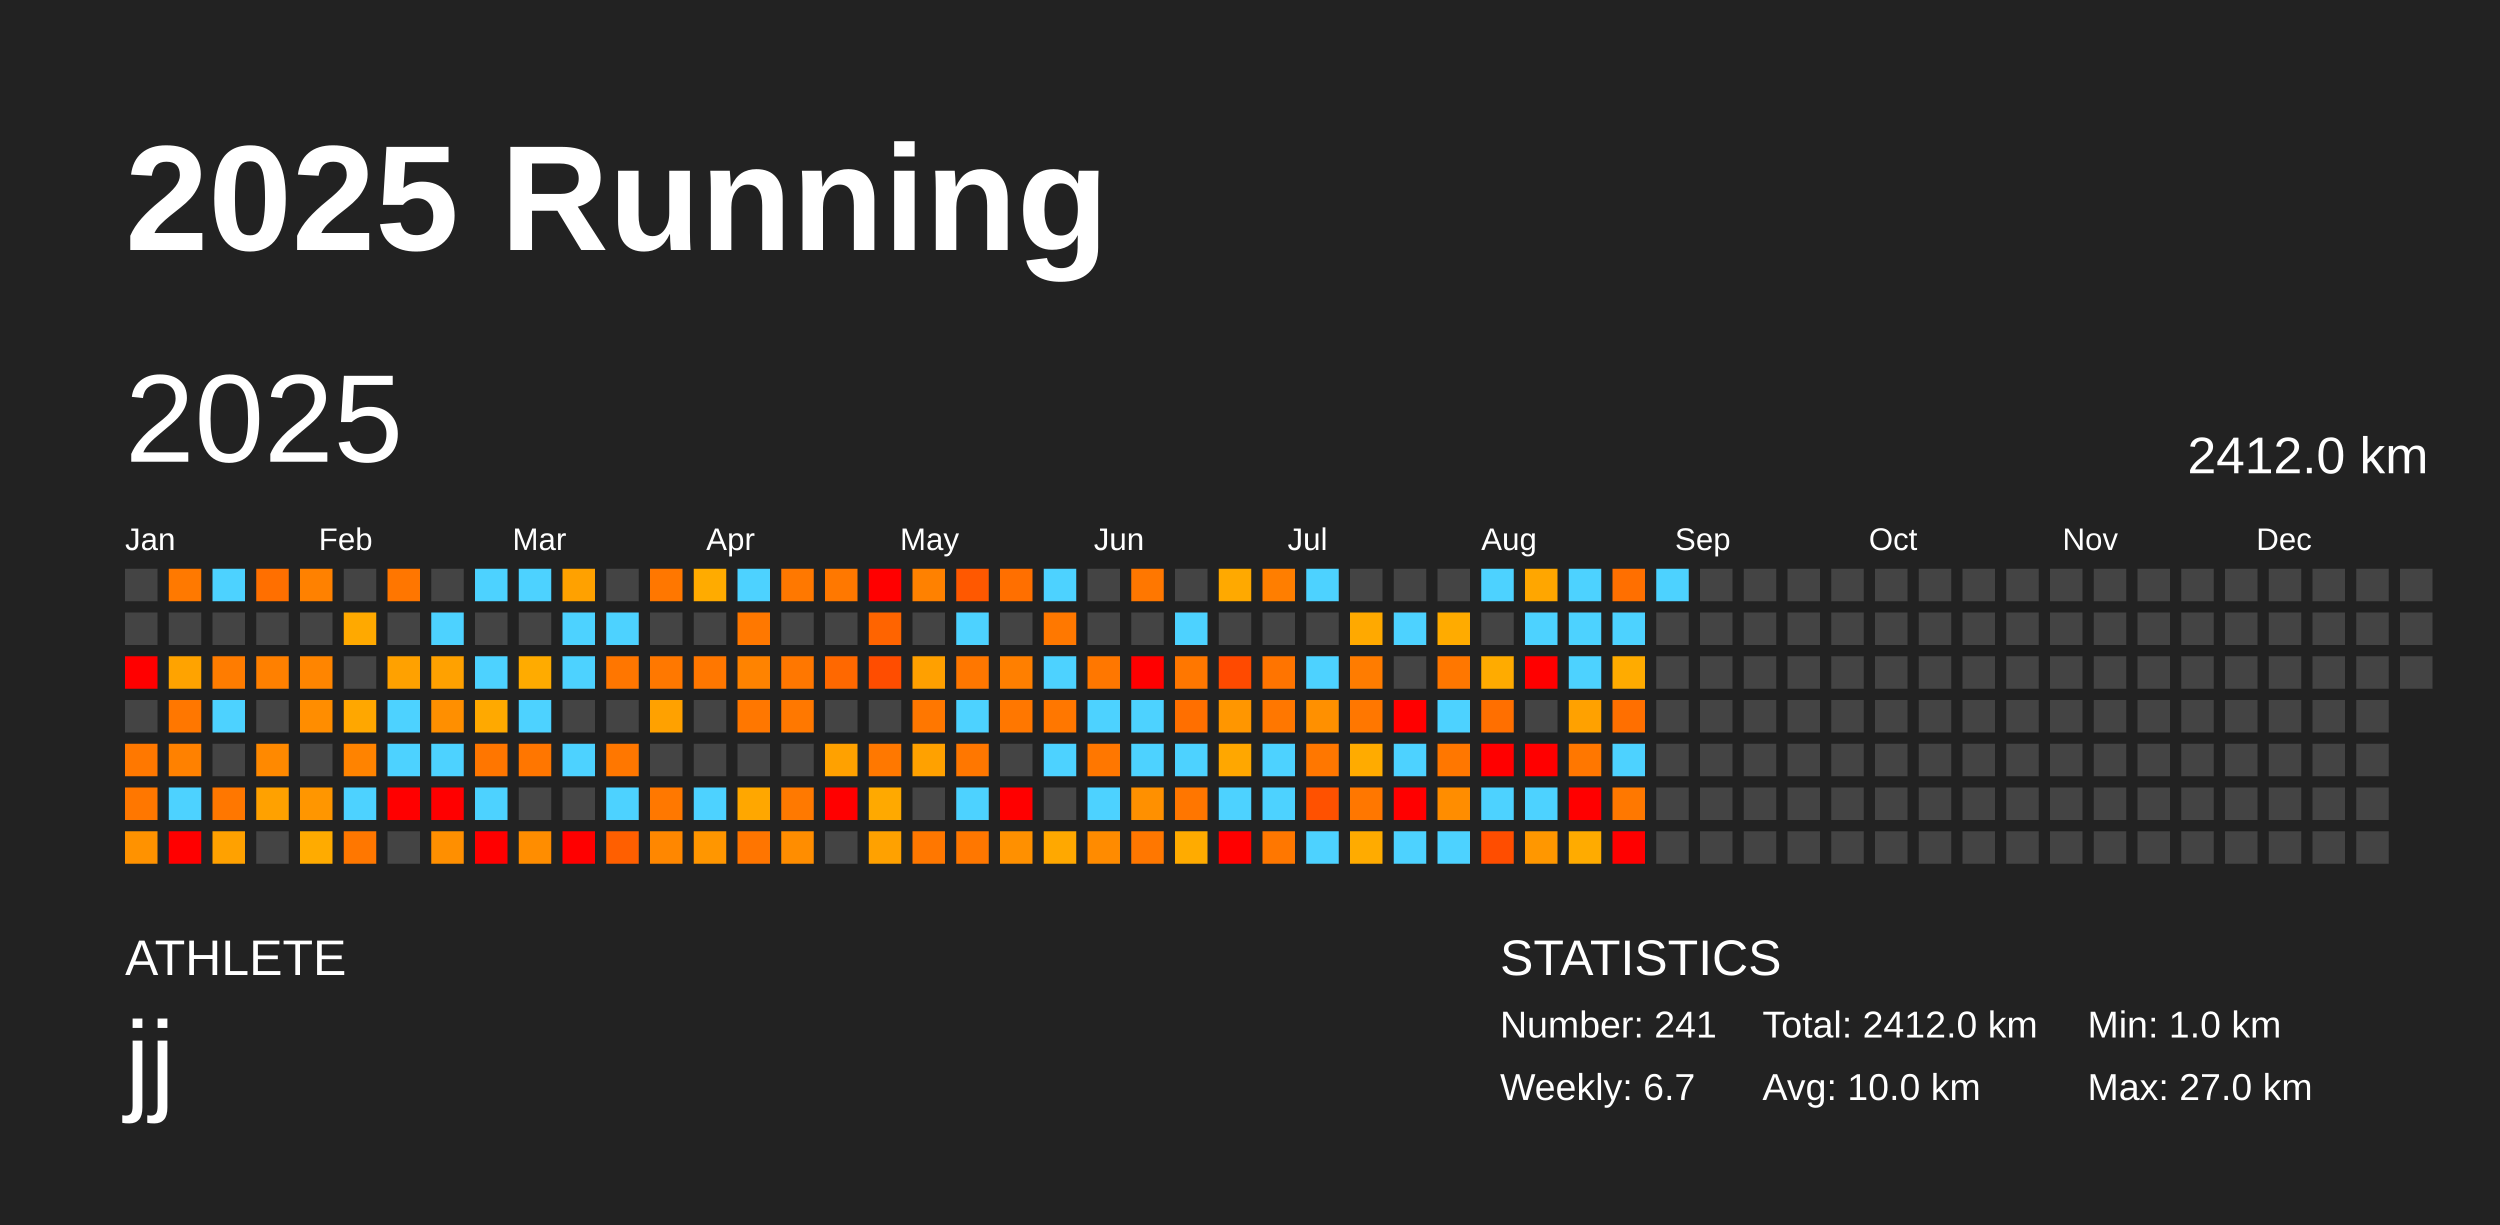
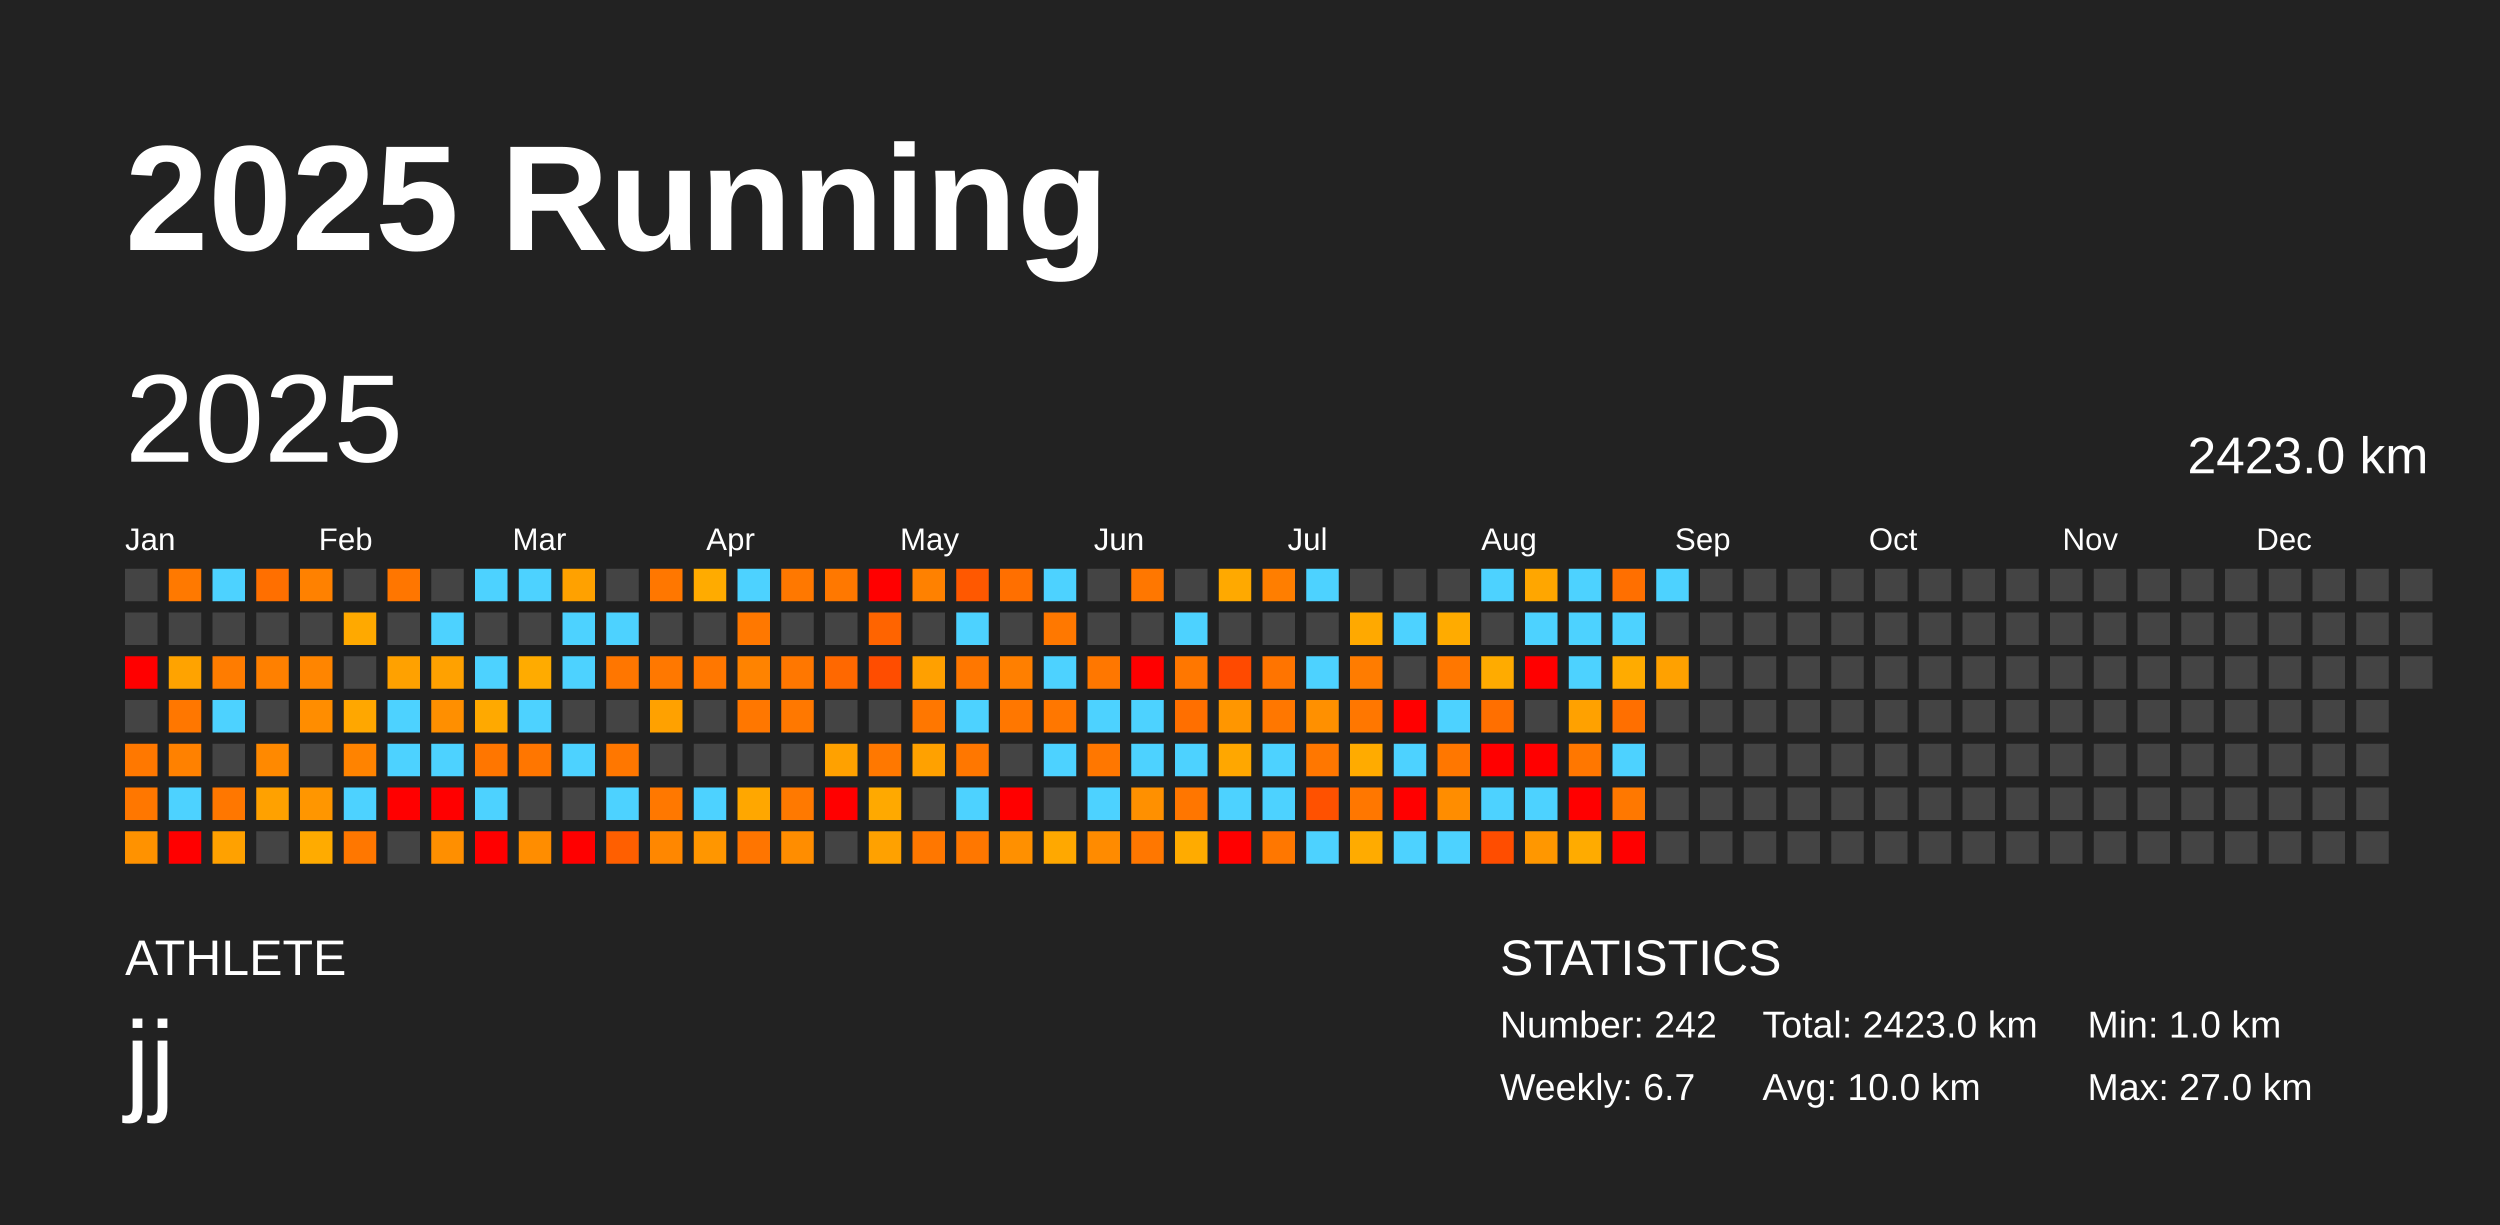
<svg xmlns="http://www.w3.org/2000/svg" baseProfile="full" height="98mm" version="1.1" viewBox="0,0,200,98" width="200mm">
  <defs />
  <rect fill="#222222" height="98" width="200" x="0" y="0" />
  <text fill="#FFFFFF" style="font-size:12px; font-family:Arial; font-weight:bold;" x="10" y="20">2025 Running</text>
  <text fill="#FFFFFF" style="font-size:4px; font-family:Arial" x="10" y="78">ATHLETE</text>
  <text fill="#FFFFFF" style="font-size:9px; font-family:Arial" x="10" y="88">jj</text>
  <text fill="#FFFFFF" style="font-size:4px; font-family:Arial" x="120" y="78">STATISTICS</text>
-   <text fill="#FFFFFF" style="font-size:3px; font-family:Arial" x="120" y="83">Number: 241</text>
+   <text fill="#FFFFFF" style="font-size:3px; font-family:Arial" x="120" y="83">Number: 242</text>
  <text fill="#FFFFFF" style="font-size:3px; font-family:Arial" x="120" y="88">Weekly: 6.7</text>
-   <text fill="#FFFFFF" style="font-size:3px; font-family:Arial" x="141" y="83">Total: 2412.0 km</text>
+   <text fill="#FFFFFF" style="font-size:3px; font-family:Arial" x="141" y="83">Total: 2423.0 km</text>
  <text fill="#FFFFFF" style="font-size:3px; font-family:Arial" x="141" y="88">Avg: 10.0 km</text>
  <text fill="#FFFFFF" style="font-size:3px; font-family:Arial" x="167" y="83">Min: 1.0 km</text>
  <text fill="#FFFFFF" style="font-size:3px; font-family:Arial" x="167" y="88">Max: 27.0 km</text>
  <text dominant-baseline="hanging" fill="#FFFFFF" style="font-size:10.0px; font-family:Arial;" x="10" y="30">2025</text>
-   <text dominant-baseline="hanging" fill="#FFFFFF" style="font-size:4.125px; font-family:Arial;" x="175" y="35">2412.0 km</text>
+   <text dominant-baseline="hanging" fill="#FFFFFF" style="font-size:4.125px; font-family:Arial;" x="175" y="35">2423.0 km</text>
  <text fill="#FFFFFF" style="font-size:2.5px; font-family:Arial" x="10.0" y="44">Jan</text>
  <text fill="#FFFFFF" style="font-size:2.5px; font-family:Arial" x="25.5" y="44">Feb</text>
  <text fill="#FFFFFF" style="font-size:2.5px; font-family:Arial" x="41.0" y="44">Mar</text>
  <text fill="#FFFFFF" style="font-size:2.5px; font-family:Arial" x="56.5" y="44">Apr</text>
  <text fill="#FFFFFF" style="font-size:2.5px; font-family:Arial" x="72.0" y="44">May</text>
  <text fill="#FFFFFF" style="font-size:2.5px; font-family:Arial" x="87.5" y="44">Jun</text>
  <text fill="#FFFFFF" style="font-size:2.5px; font-family:Arial" x="103.0" y="44">Jul</text>
  <text fill="#FFFFFF" style="font-size:2.5px; font-family:Arial" x="118.5" y="44">Aug</text>
  <text fill="#FFFFFF" style="font-size:2.5px; font-family:Arial" x="134.0" y="44">Sep</text>
  <text fill="#FFFFFF" style="font-size:2.5px; font-family:Arial" x="149.5" y="44">Oct</text>
  <text fill="#FFFFFF" style="font-size:2.5px; font-family:Arial" x="165.0" y="44">Nov</text>
  <text fill="#FFFFFF" style="font-size:2.5px; font-family:Arial" x="180.5" y="44">Dec</text>
  <rect fill="#444444" height="2.6" width="2.6" x="10.0" y="45.5" />
  <rect fill="#444444" height="2.6" width="2.6" x="10.0" y="49.0" />
  <rect fill="red" height="2.6" width="2.6" x="10.0" y="52.5" />
  <rect fill="#444444" height="2.6" width="2.6" x="10.0" y="56.0" />
  <rect fill="#ff7800" height="2.6" width="2.6" x="10.0" y="59.5" />
  <rect fill="#ff7700" height="2.6" width="2.6" x="10.0" y="63.0" />
  <rect fill="#ff9200" height="2.6" width="2.6" x="10.0" y="66.5" />
  <rect fill="#ff7900" height="2.6" width="2.6" x="13.5" y="45.5" />
  <rect fill="#444444" height="2.6" width="2.6" x="13.5" y="49.0" />
  <rect fill="#ffa300" height="2.6" width="2.6" x="13.5" y="52.5" />
  <rect fill="#ff7700" height="2.6" width="2.6" x="13.5" y="56.0" />
  <rect fill="#ff8100" height="2.6" width="2.6" x="13.5" y="59.5" />
  <rect fill="#4dd2ff" height="2.6" width="2.6" x="13.5" y="63.0" />
  <rect fill="red" height="2.6" width="2.6" x="13.5" y="66.5" />
  <rect fill="#4dd2ff" height="2.6" width="2.6" x="17.0" y="45.5" />
  <rect fill="#444444" height="2.6" width="2.6" x="17.0" y="49.0" />
  <rect fill="#ff7c00" height="2.6" width="2.6" x="17.0" y="52.5" />
  <rect fill="#4dd2ff" height="2.6" width="2.6" x="17.0" y="56.0" />
  <rect fill="#444444" height="2.6" width="2.6" x="17.0" y="59.5" />
  <rect fill="#ff7700" height="2.6" width="2.6" x="17.0" y="63.0" />
  <rect fill="#ffa100" height="2.6" width="2.6" x="17.0" y="66.5" />
  <rect fill="#ff6f00" height="2.6" width="2.6" x="20.5" y="45.5" />
  <rect fill="#444444" height="2.6" width="2.6" x="20.5" y="49.0" />
  <rect fill="#ff8000" height="2.6" width="2.6" x="20.5" y="52.5" />
  <rect fill="#444444" height="2.6" width="2.6" x="20.5" y="56.0" />
  <rect fill="#ff8900" height="2.6" width="2.6" x="20.5" y="59.5" />
  <rect fill="#ffa100" height="2.6" width="2.6" x="20.5" y="63.0" />
  <rect fill="#444444" height="2.6" width="2.6" x="20.5" y="66.5" />
  <rect fill="#ff8100" height="2.6" width="2.6" x="24.0" y="45.5" />
  <rect fill="#444444" height="2.6" width="2.6" x="24.0" y="49.0" />
  <rect fill="#ff8500" height="2.6" width="2.6" x="24.0" y="52.5" />
  <rect fill="#ff8d00" height="2.6" width="2.6" x="24.0" y="56.0" />
  <rect fill="#444444" height="2.6" width="2.6" x="24.0" y="59.5" />
  <rect fill="#ff9600" height="2.6" width="2.6" x="24.0" y="63.0" />
  <rect fill="#ffab00" height="2.6" width="2.6" x="24.0" y="66.5" />
  <rect fill="#444444" height="2.6" width="2.6" x="27.5" y="45.5" />
  <rect fill="#ffa900" height="2.6" width="2.6" x="27.5" y="49.0" />
  <rect fill="#444444" height="2.6" width="2.6" x="27.5" y="52.5" />
  <rect fill="#ffa700" height="2.6" width="2.6" x="27.5" y="56.0" />
  <rect fill="#ff8300" height="2.6" width="2.6" x="27.5" y="59.5" />
  <rect fill="#4dd2ff" height="2.6" width="2.6" x="27.5" y="63.0" />
  <rect fill="#ff7700" height="2.6" width="2.6" x="27.5" y="66.5" />
  <rect fill="#ff7600" height="2.6" width="2.6" x="31.0" y="45.5" />
  <rect fill="#444444" height="2.6" width="2.6" x="31.0" y="49.0" />
  <rect fill="#ffa100" height="2.6" width="2.6" x="31.0" y="52.5" />
  <rect fill="#4dd2ff" height="2.6" width="2.6" x="31.0" y="56.0" />
  <rect fill="#4dd2ff" height="2.6" width="2.6" x="31.0" y="59.5" />
  <rect fill="red" height="2.6" width="2.6" x="31.0" y="63.0" />
  <rect fill="#444444" height="2.6" width="2.6" x="31.0" y="66.5" />
  <rect fill="#444444" height="2.6" width="2.6" x="34.5" y="45.5" />
  <rect fill="#4dd2ff" height="2.6" width="2.6" x="34.5" y="49.0" />
  <rect fill="#ffa100" height="2.6" width="2.6" x="34.5" y="52.5" />
  <rect fill="#ff8f00" height="2.6" width="2.6" x="34.5" y="56.0" />
  <rect fill="#4dd2ff" height="2.6" width="2.6" x="34.5" y="59.5" />
  <rect fill="red" height="2.6" width="2.6" x="34.5" y="63.0" />
  <rect fill="#ff8f00" height="2.6" width="2.6" x="34.5" y="66.5" />
  <rect fill="#4dd2ff" height="2.6" width="2.6" x="38.0" y="45.5" />
  <rect fill="#444444" height="2.6" width="2.6" x="38.0" y="49.0" />
  <rect fill="#4dd2ff" height="2.6" width="2.6" x="38.0" y="52.5" />
  <rect fill="#ffa900" height="2.6" width="2.6" x="38.0" y="56.0" />
  <rect fill="#ff7600" height="2.6" width="2.6" x="38.0" y="59.5" />
  <rect fill="#4dd2ff" height="2.6" width="2.6" x="38.0" y="63.0" />
  <rect fill="red" height="2.6" width="2.6" x="38.0" y="66.5" />
  <rect fill="#4dd2ff" height="2.6" width="2.6" x="41.5" y="45.5" />
  <rect fill="#444444" height="2.6" width="2.6" x="41.5" y="49.0" />
  <rect fill="#ffab00" height="2.6" width="2.6" x="41.5" y="52.5" />
  <rect fill="#4dd2ff" height="2.6" width="2.6" x="41.5" y="56.0" />
  <rect fill="#ff7600" height="2.6" width="2.6" x="41.5" y="59.5" />
  <rect fill="#444444" height="2.6" width="2.6" x="41.5" y="63.0" />
  <rect fill="#ff8d00" height="2.6" width="2.6" x="41.5" y="66.5" />
  <rect fill="#ffa100" height="2.6" width="2.6" x="45.0" y="45.5" />
  <rect fill="#4dd2ff" height="2.6" width="2.6" x="45.0" y="49.0" />
  <rect fill="#4dd2ff" height="2.6" width="2.6" x="45.0" y="52.5" />
  <rect fill="#444444" height="2.6" width="2.6" x="45.0" y="56.0" />
  <rect fill="#4dd2ff" height="2.6" width="2.6" x="45.0" y="59.5" />
  <rect fill="#444444" height="2.6" width="2.6" x="45.0" y="63.0" />
  <rect fill="red" height="2.6" width="2.6" x="45.0" y="66.5" />
  <rect fill="#444444" height="2.6" width="2.6" x="48.5" y="45.5" />
  <rect fill="#4dd2ff" height="2.6" width="2.6" x="48.5" y="49.0" />
  <rect fill="#ff7600" height="2.6" width="2.6" x="48.5" y="52.5" />
  <rect fill="#444444" height="2.6" width="2.6" x="48.5" y="56.0" />
  <rect fill="#ff7700" height="2.6" width="2.6" x="48.5" y="59.5" />
  <rect fill="#4dd2ff" height="2.6" width="2.6" x="48.5" y="63.0" />
  <rect fill="#ff5f00" height="2.6" width="2.6" x="48.5" y="66.5" />
  <rect fill="#ff7700" height="2.6" width="2.6" x="52.0" y="45.5" />
  <rect fill="#444444" height="2.6" width="2.6" x="52.0" y="49.0" />
  <rect fill="#ff7800" height="2.6" width="2.6" x="52.0" y="52.5" />
  <rect fill="#ffa100" height="2.6" width="2.6" x="52.0" y="56.0" />
  <rect fill="#444444" height="2.6" width="2.6" x="52.0" y="59.5" />
  <rect fill="#ff7800" height="2.6" width="2.6" x="52.0" y="63.0" />
  <rect fill="#ff8700" height="2.6" width="2.6" x="52.0" y="66.5" />
  <rect fill="#ffab00" height="2.6" width="2.6" x="55.5" y="45.5" />
  <rect fill="#444444" height="2.6" width="2.6" x="55.5" y="49.0" />
  <rect fill="#ff7700" height="2.6" width="2.6" x="55.5" y="52.5" />
  <rect fill="#444444" height="2.6" width="2.6" x="55.5" y="56.0" />
  <rect fill="#444444" height="2.6" width="2.6" x="55.5" y="59.5" />
  <rect fill="#4dd2ff" height="2.6" width="2.6" x="55.5" y="63.0" />
  <rect fill="#ff9600" height="2.6" width="2.6" x="55.5" y="66.5" />
  <rect fill="#4dd2ff" height="2.6" width="2.6" x="59.0" y="45.5" />
  <rect fill="#ff7800" height="2.6" width="2.6" x="59.0" y="49.0" />
  <rect fill="#ff8300" height="2.6" width="2.6" x="59.0" y="52.5" />
  <rect fill="#ff7700" height="2.6" width="2.6" x="59.0" y="56.0" />
  <rect fill="#444444" height="2.6" width="2.6" x="59.0" y="59.5" />
  <rect fill="#ffa700" height="2.6" width="2.6" x="59.0" y="63.0" />
  <rect fill="#ff7500" height="2.6" width="2.6" x="59.0" y="66.5" />
  <rect fill="#ff7800" height="2.6" width="2.6" x="62.5" y="45.5" />
  <rect fill="#444444" height="2.6" width="2.6" x="62.5" y="49.0" />
  <rect fill="#ff7700" height="2.6" width="2.6" x="62.5" y="52.5" />
  <rect fill="#ff7800" height="2.6" width="2.6" x="62.5" y="56.0" />
  <rect fill="#444444" height="2.6" width="2.6" x="62.5" y="59.5" />
  <rect fill="#ff7900" height="2.6" width="2.6" x="62.5" y="63.0" />
  <rect fill="#ff8d00" height="2.6" width="2.6" x="62.5" y="66.5" />
  <rect fill="#ff7800" height="2.6" width="2.6" x="66.0" y="45.5" />
  <rect fill="#444444" height="2.6" width="2.6" x="66.0" y="49.0" />
  <rect fill="#ff6800" height="2.6" width="2.6" x="66.0" y="52.5" />
  <rect fill="#444444" height="2.6" width="2.6" x="66.0" y="56.0" />
  <rect fill="#ffa100" height="2.6" width="2.6" x="66.0" y="59.5" />
  <rect fill="red" height="2.6" width="2.6" x="66.0" y="63.0" />
  <rect fill="#444444" height="2.6" width="2.6" x="66.0" y="66.5" />
  <rect fill="red" height="2.6" width="2.6" x="69.5" y="45.5" />
  <rect fill="#ff6400" height="2.6" width="2.6" x="69.5" y="49.0" />
  <rect fill="#ff4d00" height="2.6" width="2.6" x="69.5" y="52.5" />
  <rect fill="#444444" height="2.6" width="2.6" x="69.5" y="56.0" />
  <rect fill="#ff7800" height="2.6" width="2.6" x="69.5" y="59.5" />
  <rect fill="#ffa900" height="2.6" width="2.6" x="69.5" y="63.0" />
  <rect fill="#ffa100" height="2.6" width="2.6" x="69.5" y="66.5" />
  <rect fill="#ff8100" height="2.6" width="2.6" x="73.0" y="45.5" />
  <rect fill="#444444" height="2.6" width="2.6" x="73.0" y="49.0" />
  <rect fill="#ffa000" height="2.6" width="2.6" x="73.0" y="52.5" />
  <rect fill="#ff7700" height="2.6" width="2.6" x="73.0" y="56.0" />
  <rect fill="#ffa100" height="2.6" width="2.6" x="73.0" y="59.5" />
  <rect fill="#444444" height="2.6" width="2.6" x="73.0" y="63.0" />
  <rect fill="#ff7700" height="2.6" width="2.6" x="73.0" y="66.5" />
  <rect fill="#ff5800" height="2.6" width="2.6" x="76.5" y="45.5" />
  <rect fill="#4dd2ff" height="2.6" width="2.6" x="76.5" y="49.0" />
  <rect fill="#ff7700" height="2.6" width="2.6" x="76.5" y="52.5" />
  <rect fill="#4dd2ff" height="2.6" width="2.6" x="76.5" y="56.0" />
  <rect fill="#ff7700" height="2.6" width="2.6" x="76.5" y="59.5" />
  <rect fill="#4dd2ff" height="2.6" width="2.6" x="76.5" y="63.0" />
  <rect fill="#ff7700" height="2.6" width="2.6" x="76.5" y="66.5" />
  <rect fill="#ff6f00" height="2.6" width="2.6" x="80.0" y="45.5" />
  <rect fill="#444444" height="2.6" width="2.6" x="80.0" y="49.0" />
  <rect fill="#ff7f00" height="2.6" width="2.6" x="80.0" y="52.5" />
  <rect fill="#ff7700" height="2.6" width="2.6" x="80.0" y="56.0" />
  <rect fill="#444444" height="2.6" width="2.6" x="80.0" y="59.5" />
  <rect fill="red" height="2.6" width="2.6" x="80.0" y="63.0" />
  <rect fill="#ff9000" height="2.6" width="2.6" x="80.0" y="66.5" />
  <rect fill="#4dd2ff" height="2.6" width="2.6" x="83.5" y="45.5" />
  <rect fill="#ff7800" height="2.6" width="2.6" x="83.5" y="49.0" />
  <rect fill="#4dd2ff" height="2.6" width="2.6" x="83.5" y="52.5" />
  <rect fill="#ff7700" height="2.6" width="2.6" x="83.5" y="56.0" />
  <rect fill="#4dd2ff" height="2.6" width="2.6" x="83.5" y="59.5" />
  <rect fill="#444444" height="2.6" width="2.6" x="83.5" y="63.0" />
  <rect fill="#ffa800" height="2.6" width="2.6" x="83.5" y="66.5" />
  <rect fill="#444444" height="2.6" width="2.6" x="87.0" y="45.5" />
  <rect fill="#444444" height="2.6" width="2.6" x="87.0" y="49.0" />
  <rect fill="#ff7700" height="2.6" width="2.6" x="87.0" y="52.5" />
  <rect fill="#4dd2ff" height="2.6" width="2.6" x="87.0" y="56.0" />
  <rect fill="#ff7700" height="2.6" width="2.6" x="87.0" y="59.5" />
  <rect fill="#4dd2ff" height="2.6" width="2.6" x="87.0" y="63.0" />
  <rect fill="#ff8b00" height="2.6" width="2.6" x="87.0" y="66.5" />
  <rect fill="#ff7700" height="2.6" width="2.6" x="90.5" y="45.5" />
  <rect fill="#444444" height="2.6" width="2.6" x="90.5" y="49.0" />
  <rect fill="red" height="2.6" width="2.6" x="90.5" y="52.5" />
  <rect fill="#4dd2ff" height="2.6" width="2.6" x="90.5" y="56.0" />
  <rect fill="#4dd2ff" height="2.6" width="2.6" x="90.5" y="59.5" />
  <rect fill="#ff9000" height="2.6" width="2.6" x="90.5" y="63.0" />
  <rect fill="#ff7700" height="2.6" width="2.6" x="90.5" y="66.5" />
  <rect fill="#444444" height="2.6" width="2.6" x="94.0" y="45.5" />
  <rect fill="#4dd2ff" height="2.6" width="2.6" x="94.0" y="49.0" />
  <rect fill="#ff7700" height="2.6" width="2.6" x="94.0" y="52.5" />
  <rect fill="#ff6f00" height="2.6" width="2.6" x="94.0" y="56.0" />
  <rect fill="#4dd2ff" height="2.6" width="2.6" x="94.0" y="59.5" />
  <rect fill="#ff7600" height="2.6" width="2.6" x="94.0" y="63.0" />
  <rect fill="#ffab00" height="2.6" width="2.6" x="94.0" y="66.5" />
  <rect fill="#ffa900" height="2.6" width="2.6" x="97.5" y="45.5" />
  <rect fill="#444444" height="2.6" width="2.6" x="97.5" y="49.0" />
  <rect fill="#ff4a00" height="2.6" width="2.6" x="97.5" y="52.5" />
  <rect fill="#ff9600" height="2.6" width="2.6" x="97.5" y="56.0" />
  <rect fill="#ffa700" height="2.6" width="2.6" x="97.5" y="59.5" />
  <rect fill="#4dd2ff" height="2.6" width="2.6" x="97.5" y="63.0" />
  <rect fill="red" height="2.6" width="2.6" x="97.5" y="66.5" />
  <rect fill="#ff7e00" height="2.6" width="2.6" x="101.0" y="45.5" />
  <rect fill="#444444" height="2.6" width="2.6" x="101.0" y="49.0" />
  <rect fill="#ff7400" height="2.6" width="2.6" x="101.0" y="52.5" />
  <rect fill="#ff7700" height="2.6" width="2.6" x="101.0" y="56.0" />
  <rect fill="#4dd2ff" height="2.6" width="2.6" x="101.0" y="59.5" />
  <rect fill="#4dd2ff" height="2.6" width="2.6" x="101.0" y="63.0" />
  <rect fill="#ff7700" height="2.6" width="2.6" x="101.0" y="66.5" />
  <rect fill="#4dd2ff" height="2.6" width="2.6" x="104.5" y="45.5" />
  <rect fill="#444444" height="2.6" width="2.6" x="104.5" y="49.0" />
  <rect fill="#4dd2ff" height="2.6" width="2.6" x="104.5" y="52.5" />
  <rect fill="#ff9000" height="2.6" width="2.6" x="104.5" y="56.0" />
  <rect fill="#ff7700" height="2.6" width="2.6" x="104.5" y="59.5" />
  <rect fill="#ff5100" height="2.6" width="2.6" x="104.5" y="63.0" />
  <rect fill="#4dd2ff" height="2.6" width="2.6" x="104.5" y="66.5" />
  <rect fill="#444444" height="2.6" width="2.6" x="108.0" y="45.5" />
  <rect fill="#ffa900" height="2.6" width="2.6" x="108.0" y="49.0" />
  <rect fill="#ff7c00" height="2.6" width="2.6" x="108.0" y="52.5" />
  <rect fill="#ff7700" height="2.6" width="2.6" x="108.0" y="56.0" />
  <rect fill="#ffab00" height="2.6" width="2.6" x="108.0" y="59.5" />
  <rect fill="#ff7700" height="2.6" width="2.6" x="108.0" y="63.0" />
  <rect fill="#ffab00" height="2.6" width="2.6" x="108.0" y="66.5" />
  <rect fill="#444444" height="2.6" width="2.6" x="111.5" y="45.5" />
  <rect fill="#4dd2ff" height="2.6" width="2.6" x="111.5" y="49.0" />
  <rect fill="#444444" height="2.6" width="2.6" x="111.5" y="52.5" />
  <rect fill="red" height="2.6" width="2.6" x="111.5" y="56.0" />
  <rect fill="#4dd2ff" height="2.6" width="2.6" x="111.5" y="59.5" />
  <rect fill="red" height="2.6" width="2.6" x="111.5" y="63.0" />
  <rect fill="#4dd2ff" height="2.6" width="2.6" x="111.5" y="66.5" />
  <rect fill="#444444" height="2.6" width="2.6" x="115.0" y="45.5" />
  <rect fill="#ffab00" height="2.6" width="2.6" x="115.0" y="49.0" />
  <rect fill="#ff7700" height="2.6" width="2.6" x="115.0" y="52.5" />
  <rect fill="#4dd2ff" height="2.6" width="2.6" x="115.0" y="56.0" />
  <rect fill="#ff7700" height="2.6" width="2.6" x="115.0" y="59.5" />
  <rect fill="#ff8d00" height="2.6" width="2.6" x="115.0" y="63.0" />
  <rect fill="#4dd2ff" height="2.6" width="2.6" x="115.0" y="66.5" />
  <rect fill="#4dd2ff" height="2.6" width="2.6" x="118.5" y="45.5" />
  <rect fill="#444444" height="2.6" width="2.6" x="118.5" y="49.0" />
  <rect fill="#ffab00" height="2.6" width="2.6" x="118.5" y="52.5" />
  <rect fill="#ff6f00" height="2.6" width="2.6" x="118.5" y="56.0" />
  <rect fill="red" height="2.6" width="2.6" x="118.5" y="59.5" />
  <rect fill="#4dd2ff" height="2.6" width="2.6" x="118.5" y="63.0" />
  <rect fill="#ff4d00" height="2.6" width="2.6" x="118.5" y="66.5" />
  <rect fill="#ffa600" height="2.6" width="2.6" x="122.0" y="45.5" />
  <rect fill="#4dd2ff" height="2.6" width="2.6" x="122.0" y="49.0" />
  <rect fill="red" height="2.6" width="2.6" x="122.0" y="52.5" />
  <rect fill="#444444" height="2.6" width="2.6" x="122.0" y="56.0" />
  <rect fill="red" height="2.6" width="2.6" x="122.0" y="59.5" />
  <rect fill="#4dd2ff" height="2.6" width="2.6" x="122.0" y="63.0" />
  <rect fill="#ff9700" height="2.6" width="2.6" x="122.0" y="66.5" />
  <rect fill="#4dd2ff" height="2.6" width="2.6" x="125.5" y="45.5" />
  <rect fill="#4dd2ff" height="2.6" width="2.6" x="125.5" y="49.0" />
  <rect fill="#4dd2ff" height="2.6" width="2.6" x="125.5" y="52.5" />
  <rect fill="#ffa100" height="2.6" width="2.6" x="125.5" y="56.0" />
  <rect fill="#ff7700" height="2.6" width="2.6" x="125.5" y="59.5" />
  <rect fill="red" height="2.6" width="2.6" x="125.5" y="63.0" />
  <rect fill="#ffab00" height="2.6" width="2.6" x="125.5" y="66.5" />
  <rect fill="#ff6f00" height="2.6" width="2.6" x="129.0" y="45.5" />
  <rect fill="#4dd2ff" height="2.6" width="2.6" x="129.0" y="49.0" />
  <rect fill="#ffab00" height="2.6" width="2.6" x="129.0" y="52.5" />
  <rect fill="#ff6f00" height="2.6" width="2.6" x="129.0" y="56.0" />
  <rect fill="#4dd2ff" height="2.6" width="2.6" x="129.0" y="59.5" />
  <rect fill="#ff7800" height="2.6" width="2.6" x="129.0" y="63.0" />
  <rect fill="red" height="2.6" width="2.6" x="129.0" y="66.5" />
  <rect fill="#4dd2ff" height="2.6" width="2.6" x="132.5" y="45.5" />
  <rect fill="#444444" height="2.6" width="2.6" x="132.5" y="49.0" />
-   <rect fill="#444444" height="2.6" width="2.6" x="132.5" y="52.5" />
+   <rect fill="#ffa100" height="2.6" width="2.6" x="132.5" y="52.5" />
  <rect fill="#444444" height="2.6" width="2.6" x="132.5" y="56.0" />
  <rect fill="#444444" height="2.6" width="2.6" x="132.5" y="59.5" />
  <rect fill="#444444" height="2.6" width="2.6" x="132.5" y="63.0" />
  <rect fill="#444444" height="2.6" width="2.6" x="132.5" y="66.5" />
  <rect fill="#444444" height="2.6" width="2.6" x="136.0" y="45.5" />
  <rect fill="#444444" height="2.6" width="2.6" x="136.0" y="49.0" />
  <rect fill="#444444" height="2.6" width="2.6" x="136.0" y="52.5" />
  <rect fill="#444444" height="2.6" width="2.6" x="136.0" y="56.0" />
  <rect fill="#444444" height="2.6" width="2.6" x="136.0" y="59.5" />
  <rect fill="#444444" height="2.6" width="2.6" x="136.0" y="63.0" />
  <rect fill="#444444" height="2.6" width="2.6" x="136.0" y="66.5" />
  <rect fill="#444444" height="2.6" width="2.6" x="139.5" y="45.5" />
  <rect fill="#444444" height="2.6" width="2.6" x="139.5" y="49.0" />
  <rect fill="#444444" height="2.6" width="2.6" x="139.5" y="52.5" />
  <rect fill="#444444" height="2.6" width="2.6" x="139.5" y="56.0" />
  <rect fill="#444444" height="2.6" width="2.6" x="139.5" y="59.5" />
  <rect fill="#444444" height="2.6" width="2.6" x="139.5" y="63.0" />
  <rect fill="#444444" height="2.6" width="2.6" x="139.5" y="66.5" />
  <rect fill="#444444" height="2.6" width="2.6" x="143.0" y="45.5" />
  <rect fill="#444444" height="2.6" width="2.6" x="143.0" y="49.0" />
  <rect fill="#444444" height="2.6" width="2.6" x="143.0" y="52.5" />
  <rect fill="#444444" height="2.6" width="2.6" x="143.0" y="56.0" />
  <rect fill="#444444" height="2.6" width="2.6" x="143.0" y="59.5" />
  <rect fill="#444444" height="2.6" width="2.6" x="143.0" y="63.0" />
  <rect fill="#444444" height="2.6" width="2.6" x="143.0" y="66.5" />
  <rect fill="#444444" height="2.6" width="2.6" x="146.5" y="45.5" />
  <rect fill="#444444" height="2.6" width="2.6" x="146.5" y="49.0" />
  <rect fill="#444444" height="2.6" width="2.6" x="146.5" y="52.5" />
  <rect fill="#444444" height="2.6" width="2.6" x="146.5" y="56.0" />
  <rect fill="#444444" height="2.6" width="2.6" x="146.5" y="59.5" />
  <rect fill="#444444" height="2.6" width="2.6" x="146.5" y="63.0" />
  <rect fill="#444444" height="2.6" width="2.6" x="146.5" y="66.5" />
  <rect fill="#444444" height="2.6" width="2.6" x="150.0" y="45.5" />
  <rect fill="#444444" height="2.6" width="2.6" x="150.0" y="49.0" />
  <rect fill="#444444" height="2.6" width="2.6" x="150.0" y="52.5" />
  <rect fill="#444444" height="2.6" width="2.6" x="150.0" y="56.0" />
  <rect fill="#444444" height="2.6" width="2.6" x="150.0" y="59.5" />
  <rect fill="#444444" height="2.6" width="2.6" x="150.0" y="63.0" />
  <rect fill="#444444" height="2.6" width="2.6" x="150.0" y="66.5" />
  <rect fill="#444444" height="2.6" width="2.6" x="153.5" y="45.5" />
  <rect fill="#444444" height="2.6" width="2.6" x="153.5" y="49.0" />
  <rect fill="#444444" height="2.6" width="2.6" x="153.5" y="52.5" />
  <rect fill="#444444" height="2.6" width="2.6" x="153.5" y="56.0" />
  <rect fill="#444444" height="2.6" width="2.6" x="153.5" y="59.5" />
  <rect fill="#444444" height="2.6" width="2.6" x="153.5" y="63.0" />
  <rect fill="#444444" height="2.6" width="2.6" x="153.5" y="66.5" />
  <rect fill="#444444" height="2.6" width="2.6" x="157.0" y="45.5" />
  <rect fill="#444444" height="2.6" width="2.6" x="157.0" y="49.0" />
  <rect fill="#444444" height="2.6" width="2.6" x="157.0" y="52.5" />
  <rect fill="#444444" height="2.6" width="2.6" x="157.0" y="56.0" />
  <rect fill="#444444" height="2.6" width="2.6" x="157.0" y="59.5" />
  <rect fill="#444444" height="2.6" width="2.6" x="157.0" y="63.0" />
  <rect fill="#444444" height="2.6" width="2.6" x="157.0" y="66.5" />
  <rect fill="#444444" height="2.6" width="2.6" x="160.5" y="45.5" />
  <rect fill="#444444" height="2.6" width="2.6" x="160.5" y="49.0" />
  <rect fill="#444444" height="2.6" width="2.6" x="160.5" y="52.5" />
  <rect fill="#444444" height="2.6" width="2.6" x="160.5" y="56.0" />
  <rect fill="#444444" height="2.6" width="2.6" x="160.5" y="59.5" />
  <rect fill="#444444" height="2.6" width="2.6" x="160.5" y="63.0" />
  <rect fill="#444444" height="2.6" width="2.6" x="160.5" y="66.5" />
  <rect fill="#444444" height="2.6" width="2.6" x="164.0" y="45.5" />
  <rect fill="#444444" height="2.6" width="2.6" x="164.0" y="49.0" />
  <rect fill="#444444" height="2.6" width="2.6" x="164.0" y="52.5" />
  <rect fill="#444444" height="2.6" width="2.6" x="164.0" y="56.0" />
  <rect fill="#444444" height="2.6" width="2.6" x="164.0" y="59.5" />
  <rect fill="#444444" height="2.6" width="2.6" x="164.0" y="63.0" />
  <rect fill="#444444" height="2.6" width="2.6" x="164.0" y="66.5" />
  <rect fill="#444444" height="2.6" width="2.6" x="167.5" y="45.5" />
  <rect fill="#444444" height="2.6" width="2.6" x="167.5" y="49.0" />
  <rect fill="#444444" height="2.6" width="2.6" x="167.5" y="52.5" />
  <rect fill="#444444" height="2.6" width="2.6" x="167.5" y="56.0" />
  <rect fill="#444444" height="2.6" width="2.6" x="167.5" y="59.5" />
  <rect fill="#444444" height="2.6" width="2.6" x="167.5" y="63.0" />
  <rect fill="#444444" height="2.6" width="2.6" x="167.5" y="66.5" />
  <rect fill="#444444" height="2.6" width="2.6" x="171.0" y="45.5" />
  <rect fill="#444444" height="2.6" width="2.6" x="171.0" y="49.0" />
  <rect fill="#444444" height="2.6" width="2.6" x="171.0" y="52.5" />
  <rect fill="#444444" height="2.6" width="2.6" x="171.0" y="56.0" />
  <rect fill="#444444" height="2.6" width="2.6" x="171.0" y="59.5" />
  <rect fill="#444444" height="2.6" width="2.6" x="171.0" y="63.0" />
  <rect fill="#444444" height="2.6" width="2.6" x="171.0" y="66.5" />
  <rect fill="#444444" height="2.6" width="2.6" x="174.5" y="45.5" />
  <rect fill="#444444" height="2.6" width="2.6" x="174.5" y="49.0" />
  <rect fill="#444444" height="2.6" width="2.6" x="174.5" y="52.5" />
  <rect fill="#444444" height="2.6" width="2.6" x="174.5" y="56.0" />
  <rect fill="#444444" height="2.6" width="2.6" x="174.5" y="59.5" />
  <rect fill="#444444" height="2.6" width="2.6" x="174.5" y="63.0" />
  <rect fill="#444444" height="2.6" width="2.6" x="174.5" y="66.5" />
  <rect fill="#444444" height="2.6" width="2.6" x="178.0" y="45.5" />
  <rect fill="#444444" height="2.6" width="2.6" x="178.0" y="49.0" />
  <rect fill="#444444" height="2.6" width="2.6" x="178.0" y="52.5" />
  <rect fill="#444444" height="2.6" width="2.6" x="178.0" y="56.0" />
  <rect fill="#444444" height="2.6" width="2.6" x="178.0" y="59.5" />
  <rect fill="#444444" height="2.6" width="2.6" x="178.0" y="63.0" />
  <rect fill="#444444" height="2.6" width="2.6" x="178.0" y="66.5" />
  <rect fill="#444444" height="2.6" width="2.6" x="181.5" y="45.5" />
  <rect fill="#444444" height="2.6" width="2.6" x="181.5" y="49.0" />
  <rect fill="#444444" height="2.6" width="2.6" x="181.5" y="52.5" />
  <rect fill="#444444" height="2.6" width="2.6" x="181.5" y="56.0" />
  <rect fill="#444444" height="2.6" width="2.6" x="181.5" y="59.5" />
  <rect fill="#444444" height="2.6" width="2.6" x="181.5" y="63.0" />
  <rect fill="#444444" height="2.6" width="2.6" x="181.5" y="66.5" />
  <rect fill="#444444" height="2.6" width="2.6" x="185.0" y="45.5" />
  <rect fill="#444444" height="2.6" width="2.6" x="185.0" y="49.0" />
  <rect fill="#444444" height="2.6" width="2.6" x="185.0" y="52.5" />
  <rect fill="#444444" height="2.6" width="2.6" x="185.0" y="56.0" />
  <rect fill="#444444" height="2.6" width="2.6" x="185.0" y="59.5" />
  <rect fill="#444444" height="2.6" width="2.6" x="185.0" y="63.0" />
  <rect fill="#444444" height="2.6" width="2.6" x="185.0" y="66.5" />
  <rect fill="#444444" height="2.6" width="2.6" x="188.5" y="45.5" />
  <rect fill="#444444" height="2.6" width="2.6" x="188.5" y="49.0" />
  <rect fill="#444444" height="2.6" width="2.6" x="188.5" y="52.5" />
  <rect fill="#444444" height="2.6" width="2.6" x="188.5" y="56.0" />
  <rect fill="#444444" height="2.6" width="2.6" x="188.5" y="59.5" />
  <rect fill="#444444" height="2.6" width="2.6" x="188.5" y="63.0" />
  <rect fill="#444444" height="2.6" width="2.6" x="188.5" y="66.5" />
  <rect fill="#444444" height="2.6" width="2.6" x="192.0" y="45.5" />
  <rect fill="#444444" height="2.6" width="2.6" x="192.0" y="49.0" />
  <rect fill="#444444" height="2.6" width="2.6" x="192.0" y="52.5" />
</svg>
